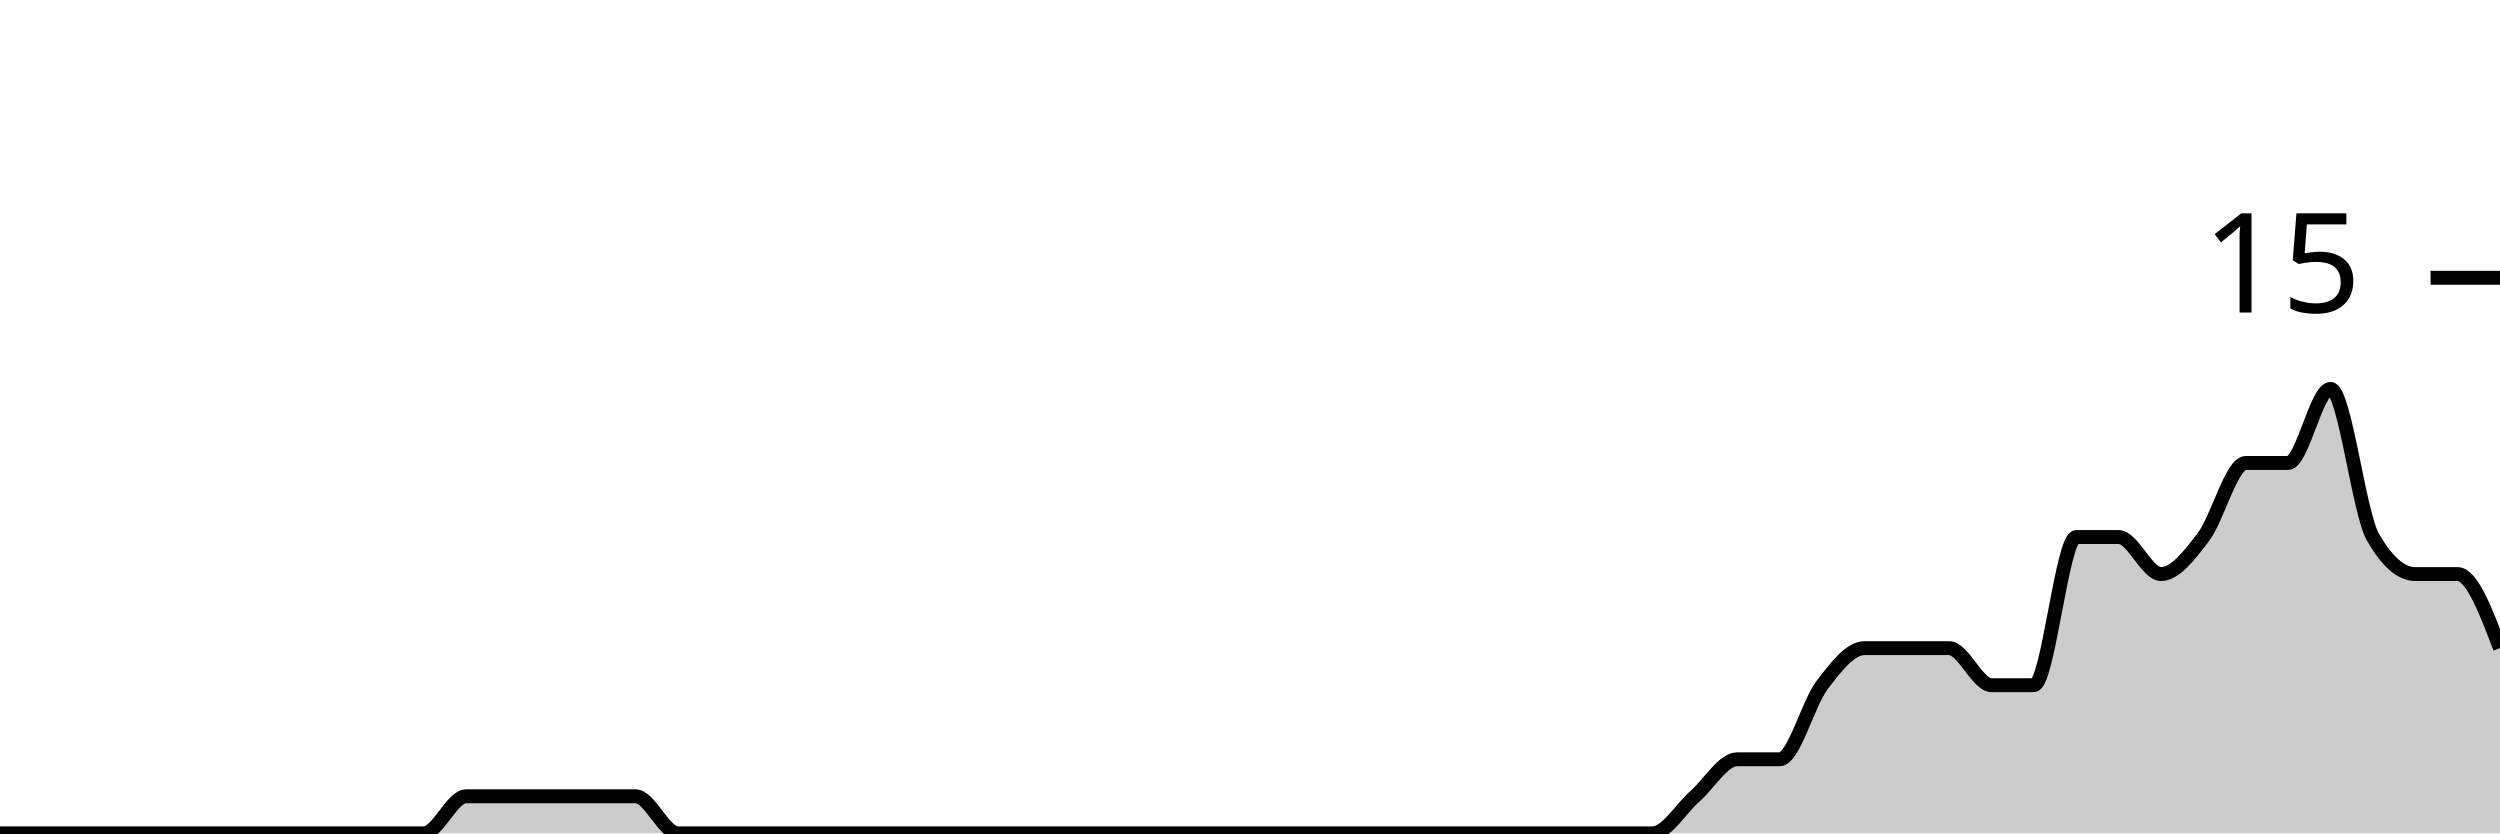
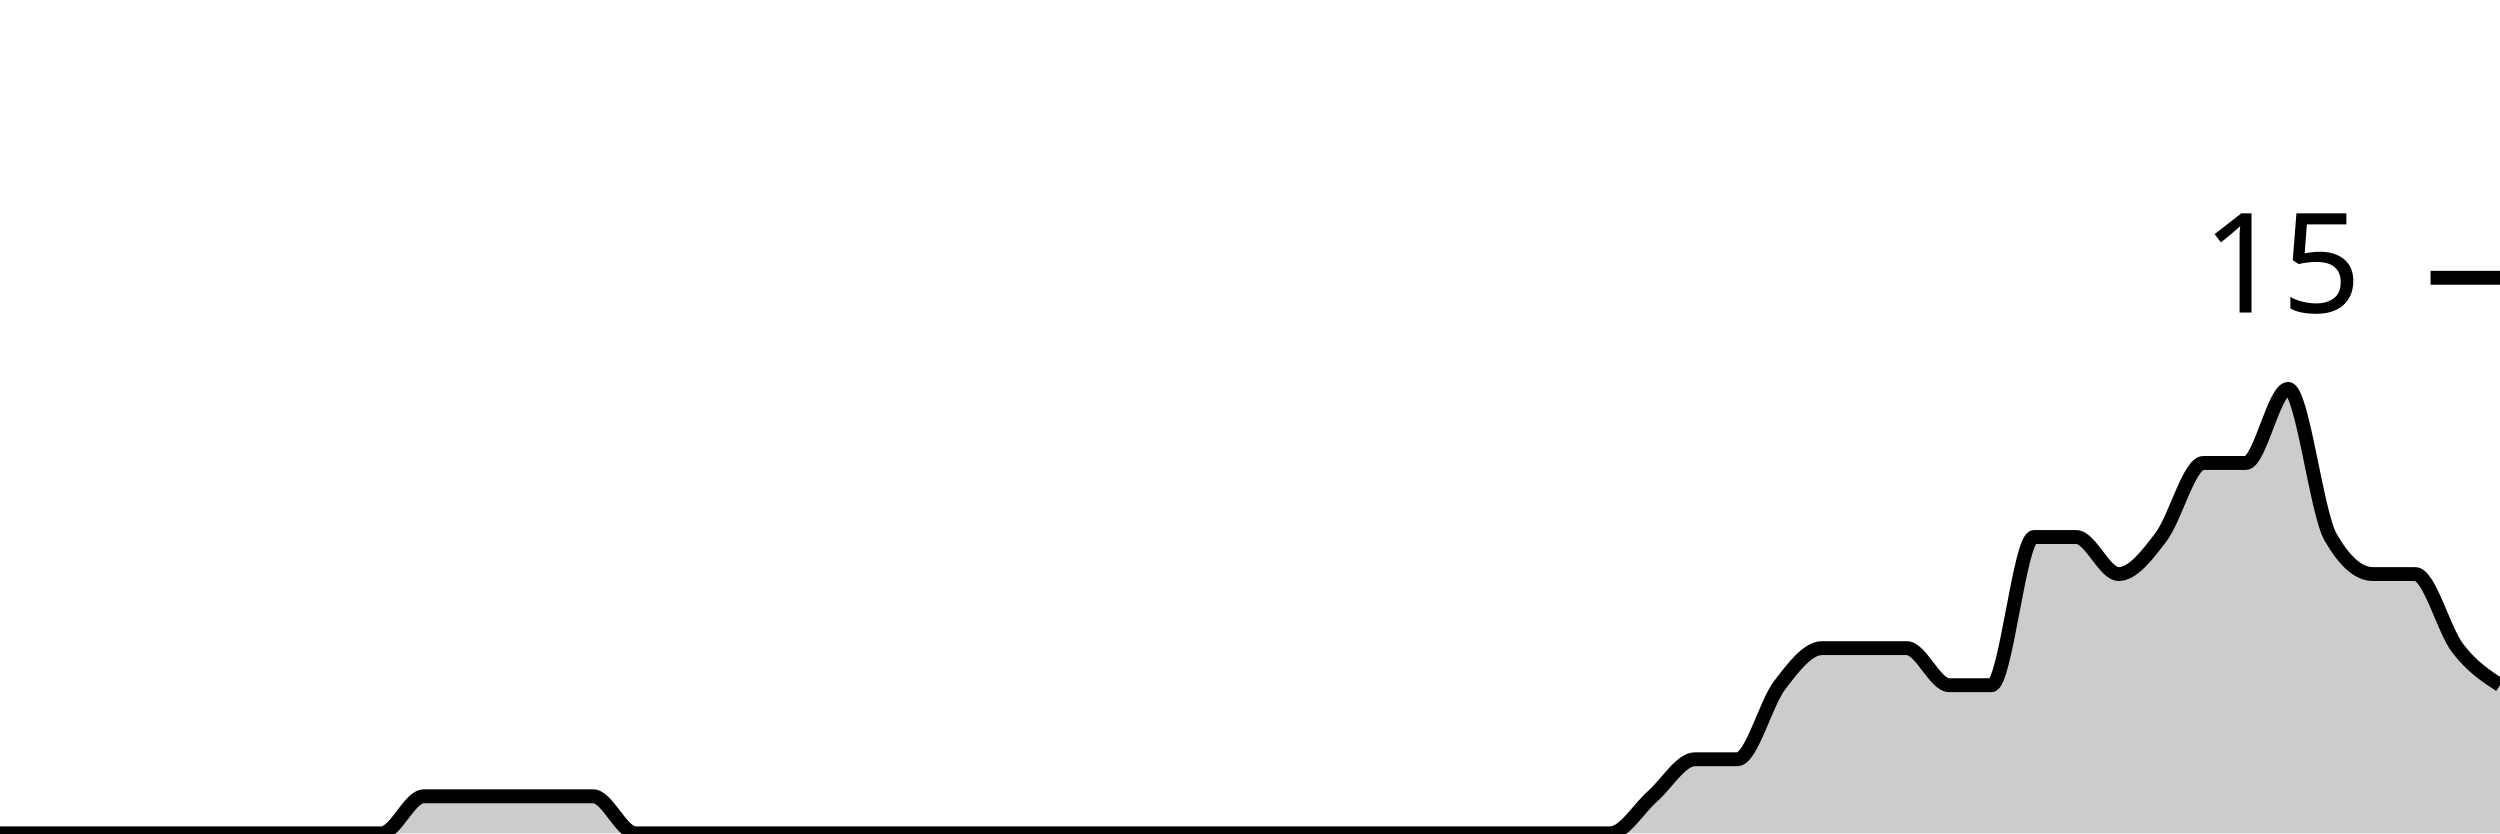
<svg xmlns="http://www.w3.org/2000/svg" viewBox="0 0 180 60">
  <g transform="translate(0,20)">
-     <path class="area" fill="rgba(0, 0, 0, 0.2)" d="M0,40C1.017,40,2.034,40,3.051,40C4.068,40,5.085,40,6.102,40C7.119,40,8.136,40,9.153,40C10.169,40,11.186,40,12.203,40C13.22,40,14.237,40,15.254,40C16.271,40,17.288,40,18.305,40C19.322,40,20.339,40,21.356,40C22.373,40,23.39,40,24.407,40C25.424,40,26.441,40,27.458,40C28.475,40,29.492,40,30.508,40C31.525,40,32.542,37.333,33.559,37.333C34.576,37.333,35.593,37.333,36.61,37.333C37.627,37.333,38.644,37.333,39.661,37.333C40.678,37.333,41.695,37.333,42.712,37.333C43.729,37.333,44.746,37.333,45.763,37.333C46.78,37.333,47.797,40,48.814,40C49.831,40,50.847,40,51.864,40C52.881,40,53.898,40,54.915,40C55.932,40,56.949,40,57.966,40C58.983,40,60,40,61.017,40C62.034,40,63.051,40,64.068,40C65.085,40,66.102,40,67.119,40C68.136,40,69.153,40,70.169,40C71.186,40,72.203,40,73.22,40C74.237,40,75.254,40,76.271,40C77.288,40,78.305,40,79.322,40C80.339,40,81.356,40,82.373,40C83.39,40,84.407,40,85.424,40C86.441,40,87.458,40,88.475,40C89.492,40,90.508,40,91.525,40C92.542,40,93.559,40,94.576,40C95.593,40,96.61,40,97.627,40C98.644,40,99.661,40,100.678,40C101.695,40,102.712,40,103.729,40C104.746,40,105.763,40,106.78,40C107.797,40,108.814,40,109.831,40C110.847,40,111.864,40,112.881,40C113.898,40,114.915,40,115.932,40C116.949,40,117.966,40,118.983,40C120,40,121.017,38.222,122.034,37.333C123.051,36.444,124.068,34.667,125.085,34.667C126.102,34.667,127.119,34.667,128.136,34.667C129.153,34.667,130.169,30.667,131.186,29.333C132.203,28,133.22,26.667,134.237,26.667C135.254,26.667,136.271,26.667,137.288,26.667C138.305,26.667,139.322,26.667,140.339,26.667C141.356,26.667,142.373,29.333,143.39,29.333C144.407,29.333,145.424,29.333,146.441,29.333C147.458,29.333,148.475,18.667,149.492,18.667C150.508,18.667,151.525,18.667,152.542,18.667C153.559,18.667,154.576,21.333,155.593,21.333C156.61,21.333,157.627,20,158.644,18.667C159.661,17.333,160.678,13.333,161.695,13.333C162.712,13.333,163.729,13.333,164.746,13.333C165.763,13.333,166.78,8,167.797,8C168.814,8,169.831,16.889,170.847,18.667C171.864,20.444,172.881,21.333,173.898,21.333C174.915,21.333,175.932,21.333,176.949,21.333C177.966,21.333,178.983,24,180,26.667L180,40C178.983,40,177.966,40,176.949,40C175.932,40,174.915,40,173.898,40C172.881,40,171.864,40,170.847,40C169.831,40,168.814,40,167.797,40C166.78,40,165.763,40,164.746,40C163.729,40,162.712,40,161.695,40C160.678,40,159.661,40,158.644,40C157.627,40,156.61,40,155.593,40C154.576,40,153.559,40,152.542,40C151.525,40,150.508,40,149.492,40C148.475,40,147.458,40,146.441,40C145.424,40,144.407,40,143.39,40C142.373,40,141.356,40,140.339,40C139.322,40,138.305,40,137.288,40C136.271,40,135.254,40,134.237,40C133.22,40,132.203,40,131.186,40C130.169,40,129.153,40,128.136,40C127.119,40,126.102,40,125.085,40C124.068,40,123.051,40,122.034,40C121.017,40,120,40,118.983,40C117.966,40,116.949,40,115.932,40C114.915,40,113.898,40,112.881,40C111.864,40,110.847,40,109.831,40C108.814,40,107.797,40,106.78,40C105.763,40,104.746,40,103.729,40C102.712,40,101.695,40,100.678,40C99.661,40,98.644,40,97.627,40C96.61,40,95.593,40,94.576,40C93.559,40,92.542,40,91.525,40C90.508,40,89.492,40,88.475,40C87.458,40,86.441,40,85.424,40C84.407,40,83.39,40,82.373,40C81.356,40,80.339,40,79.322,40C78.305,40,77.288,40,76.271,40C75.254,40,74.237,40,73.22,40C72.203,40,71.186,40,70.169,40C69.153,40,68.136,40,67.119,40C66.102,40,65.085,40,64.068,40C63.051,40,62.034,40,61.017,40C60,40,58.983,40,57.966,40C56.949,40,55.932,40,54.915,40C53.898,40,52.881,40,51.864,40C50.847,40,49.831,40,48.814,40C47.797,40,46.78,40,45.763,40C44.746,40,43.729,40,42.712,40C41.695,40,40.678,40,39.661,40C38.644,40,37.627,40,36.61,40C35.593,40,34.576,40,33.559,40C32.542,40,31.525,40,30.508,40C29.492,40,28.475,40,27.458,40C26.441,40,25.424,40,24.407,40C23.39,40,22.373,40,21.356,40C20.339,40,19.322,40,18.305,40C17.288,40,16.271,40,15.254,40C14.237,40,13.22,40,12.203,40C11.186,40,10.169,40,9.153,40C8.136,40,7.119,40,6.102,40C5.085,40,4.068,40,3.051,40C2.034,40,1.017,40,0,40Z" />
-     <path class="line" stroke="black" fill="none" d="M0,40C1.017,40,2.034,40,3.051,40C4.068,40,5.085,40,6.102,40C7.119,40,8.136,40,9.153,40C10.169,40,11.186,40,12.203,40C13.22,40,14.237,40,15.254,40C16.271,40,17.288,40,18.305,40C19.322,40,20.339,40,21.356,40C22.373,40,23.39,40,24.407,40C25.424,40,26.441,40,27.458,40C28.475,40,29.492,40,30.508,40C31.525,40,32.542,37.333,33.559,37.333C34.576,37.333,35.593,37.333,36.61,37.333C37.627,37.333,38.644,37.333,39.661,37.333C40.678,37.333,41.695,37.333,42.712,37.333C43.729,37.333,44.746,37.333,45.763,37.333C46.78,37.333,47.797,40,48.814,40C49.831,40,50.847,40,51.864,40C52.881,40,53.898,40,54.915,40C55.932,40,56.949,40,57.966,40C58.983,40,60,40,61.017,40C62.034,40,63.051,40,64.068,40C65.085,40,66.102,40,67.119,40C68.136,40,69.153,40,70.169,40C71.186,40,72.203,40,73.22,40C74.237,40,75.254,40,76.271,40C77.288,40,78.305,40,79.322,40C80.339,40,81.356,40,82.373,40C83.39,40,84.407,40,85.424,40C86.441,40,87.458,40,88.475,40C89.492,40,90.508,40,91.525,40C92.542,40,93.559,40,94.576,40C95.593,40,96.61,40,97.627,40C98.644,40,99.661,40,100.678,40C101.695,40,102.712,40,103.729,40C104.746,40,105.763,40,106.78,40C107.797,40,108.814,40,109.831,40C110.847,40,111.864,40,112.881,40C113.898,40,114.915,40,115.932,40C116.949,40,117.966,40,118.983,40C120,40,121.017,38.222,122.034,37.333C123.051,36.444,124.068,34.667,125.085,34.667C126.102,34.667,127.119,34.667,128.136,34.667C129.153,34.667,130.169,30.667,131.186,29.333C132.203,28,133.22,26.667,134.237,26.667C135.254,26.667,136.271,26.667,137.288,26.667C138.305,26.667,139.322,26.667,140.339,26.667C141.356,26.667,142.373,29.333,143.39,29.333C144.407,29.333,145.424,29.333,146.441,29.333C147.458,29.333,148.475,18.667,149.492,18.667C150.508,18.667,151.525,18.667,152.542,18.667C153.559,18.667,154.576,21.333,155.593,21.333C156.61,21.333,157.627,20,158.644,18.667C159.661,17.333,160.678,13.333,161.695,13.333C162.712,13.333,163.729,13.333,164.746,13.333C165.763,13.333,166.78,8,167.797,8C168.814,8,169.831,16.889,170.847,18.667C171.864,20.444,172.881,21.333,173.898,21.333C174.915,21.333,175.932,21.333,176.949,21.333C177.966,21.333,178.983,24,180,26.667" />
+     <path class="area" fill="rgba(0, 0, 0, 0.2)" d="M0,40C1.017,40,2.034,40,3.051,40C4.068,40,5.085,40,6.102,40C7.119,40,8.136,40,9.153,40C10.169,40,11.186,40,12.203,40C13.22,40,14.237,40,15.254,40C16.271,40,17.288,40,18.305,40C19.322,40,20.339,40,21.356,40C22.373,40,23.39,40,24.407,40C25.424,40,26.441,40,27.458,40C28.475,40,29.492,37.333,30.508,37.333C31.525,37.333,32.542,37.333,33.559,37.333C34.576,37.333,35.593,37.333,36.61,37.333C37.627,37.333,38.644,37.333,39.661,37.333C40.678,37.333,41.695,37.333,42.712,37.333C43.729,37.333,44.746,40,45.763,40C46.78,40,47.797,40,48.814,40C49.831,40,50.847,40,51.864,40C52.881,40,53.898,40,54.915,40C55.932,40,56.949,40,57.966,40C58.983,40,60,40,61.017,40C62.034,40,63.051,40,64.068,40C65.085,40,66.102,40,67.119,40C68.136,40,69.153,40,70.169,40C71.186,40,72.203,40,73.22,40C74.237,40,75.254,40,76.271,40C77.288,40,78.305,40,79.322,40C80.339,40,81.356,40,82.373,40C83.39,40,84.407,40,85.424,40C86.441,40,87.458,40,88.475,40C89.492,40,90.508,40,91.525,40C92.542,40,93.559,40,94.576,40C95.593,40,96.61,40,97.627,40C98.644,40,99.661,40,100.678,40C101.695,40,102.712,40,103.729,40C104.746,40,105.763,40,106.78,40C107.797,40,108.814,40,109.831,40C110.847,40,111.864,40,112.881,40C113.898,40,114.915,40,115.932,40C116.949,40,117.966,38.222,118.983,37.333C120,36.444,121.017,34.667,122.034,34.667C123.051,34.667,124.068,34.667,125.085,34.667C126.102,34.667,127.119,30.667,128.136,29.333C129.153,28,130.169,26.667,131.186,26.667C132.203,26.667,133.22,26.667,134.237,26.667C135.254,26.667,136.271,26.667,137.288,26.667C138.305,26.667,139.322,29.333,140.339,29.333C141.356,29.333,142.373,29.333,143.39,29.333C144.407,29.333,145.424,18.667,146.441,18.667C147.458,18.667,148.475,18.667,149.492,18.667C150.508,18.667,151.525,21.333,152.542,21.333C153.559,21.333,154.576,20,155.593,18.667C156.61,17.333,157.627,13.333,158.644,13.333C159.661,13.333,160.678,13.333,161.695,13.333C162.712,13.333,163.729,8,164.746,8C165.763,8,166.78,16.889,167.797,18.667C168.814,20.444,169.831,21.333,170.847,21.333C171.864,21.333,172.881,21.333,173.898,21.333C174.915,21.333,175.932,25.333,176.949,26.667C177.966,28,178.983,28.667,180,29.333L180,40C178.983,40,177.966,40,176.949,40C175.932,40,174.915,40,173.898,40C172.881,40,171.864,40,170.847,40C169.831,40,168.814,40,167.797,40C166.78,40,165.763,40,164.746,40C163.729,40,162.712,40,161.695,40C160.678,40,159.661,40,158.644,40C157.627,40,156.61,40,155.593,40C154.576,40,153.559,40,152.542,40C151.525,40,150.508,40,149.492,40C148.475,40,147.458,40,146.441,40C145.424,40,144.407,40,143.39,40C142.373,40,141.356,40,140.339,40C139.322,40,138.305,40,137.288,40C136.271,40,135.254,40,134.237,40C133.22,40,132.203,40,131.186,40C130.169,40,129.153,40,128.136,40C127.119,40,126.102,40,125.085,40C124.068,40,123.051,40,122.034,40C121.017,40,120,40,118.983,40C117.966,40,116.949,40,115.932,40C114.915,40,113.898,40,112.881,40C111.864,40,110.847,40,109.831,40C108.814,40,107.797,40,106.78,40C105.763,40,104.746,40,103.729,40C102.712,40,101.695,40,100.678,40C99.661,40,98.644,40,97.627,40C96.61,40,95.593,40,94.576,40C93.559,40,92.542,40,91.525,40C90.508,40,89.492,40,88.475,40C87.458,40,86.441,40,85.424,40C84.407,40,83.39,40,82.373,40C81.356,40,80.339,40,79.322,40C78.305,40,77.288,40,76.271,40C75.254,40,74.237,40,73.22,40C72.203,40,71.186,40,70.169,40C69.153,40,68.136,40,67.119,40C66.102,40,65.085,40,64.068,40C63.051,40,62.034,40,61.017,40C60,40,58.983,40,57.966,40C56.949,40,55.932,40,54.915,40C53.898,40,52.881,40,51.864,40C50.847,40,49.831,40,48.814,40C47.797,40,46.78,40,45.763,40C44.746,40,43.729,40,42.712,40C41.695,40,40.678,40,39.661,40C38.644,40,37.627,40,36.61,40C35.593,40,34.576,40,33.559,40C32.542,40,31.525,40,30.508,40C29.492,40,28.475,40,27.458,40C26.441,40,25.424,40,24.407,40C23.39,40,22.373,40,21.356,40C20.339,40,19.322,40,18.305,40C17.288,40,16.271,40,15.254,40C14.237,40,13.22,40,12.203,40C11.186,40,10.169,40,9.153,40C8.136,40,7.119,40,6.102,40C5.085,40,4.068,40,3.051,40C2.034,40,1.017,40,0,40Z" />
+     <path class="line" stroke="black" fill="none" d="M0,40C1.017,40,2.034,40,3.051,40C4.068,40,5.085,40,6.102,40C7.119,40,8.136,40,9.153,40C10.169,40,11.186,40,12.203,40C13.22,40,14.237,40,15.254,40C16.271,40,17.288,40,18.305,40C19.322,40,20.339,40,21.356,40C22.373,40,23.39,40,24.407,40C25.424,40,26.441,40,27.458,40C28.475,40,29.492,37.333,30.508,37.333C31.525,37.333,32.542,37.333,33.559,37.333C34.576,37.333,35.593,37.333,36.61,37.333C37.627,37.333,38.644,37.333,39.661,37.333C40.678,37.333,41.695,37.333,42.712,37.333C43.729,37.333,44.746,40,45.763,40C46.78,40,47.797,40,48.814,40C49.831,40,50.847,40,51.864,40C52.881,40,53.898,40,54.915,40C55.932,40,56.949,40,57.966,40C58.983,40,60,40,61.017,40C62.034,40,63.051,40,64.068,40C65.085,40,66.102,40,67.119,40C68.136,40,69.153,40,70.169,40C71.186,40,72.203,40,73.22,40C74.237,40,75.254,40,76.271,40C77.288,40,78.305,40,79.322,40C80.339,40,81.356,40,82.373,40C83.39,40,84.407,40,85.424,40C86.441,40,87.458,40,88.475,40C89.492,40,90.508,40,91.525,40C92.542,40,93.559,40,94.576,40C95.593,40,96.61,40,97.627,40C98.644,40,99.661,40,100.678,40C101.695,40,102.712,40,103.729,40C104.746,40,105.763,40,106.78,40C107.797,40,108.814,40,109.831,40C110.847,40,111.864,40,112.881,40C113.898,40,114.915,40,115.932,40C116.949,40,117.966,38.222,118.983,37.333C120,36.444,121.017,34.667,122.034,34.667C123.051,34.667,124.068,34.667,125.085,34.667C126.102,34.667,127.119,30.667,128.136,29.333C129.153,28,130.169,26.667,131.186,26.667C132.203,26.667,133.22,26.667,134.237,26.667C135.254,26.667,136.271,26.667,137.288,26.667C138.305,26.667,139.322,29.333,140.339,29.333C141.356,29.333,142.373,29.333,143.39,29.333C144.407,29.333,145.424,18.667,146.441,18.667C147.458,18.667,148.475,18.667,149.492,18.667C150.508,18.667,151.525,21.333,152.542,21.333C153.559,21.333,154.576,20,155.593,18.667C156.61,17.333,157.627,13.333,158.644,13.333C159.661,13.333,160.678,13.333,161.695,13.333C162.712,13.333,163.729,8,164.746,8C165.763,8,166.78,16.889,167.797,18.667C168.814,20.444,169.831,21.333,170.847,21.333C171.864,21.333,172.881,21.333,173.898,21.333C174.915,21.333,175.932,25.333,176.949,26.667C177.966,28,178.983,28.667,180,29.333" />
    <path class="axis-ceiling" stroke-width="1" stroke="black" fill="none" d="M175,0L180,0" />
    <text class="axis-ceiling-label" font-family="sans-serif" text-anchor="end" font-size="10px" x="170" y="2.5">15</text>
  </g>
</svg>
